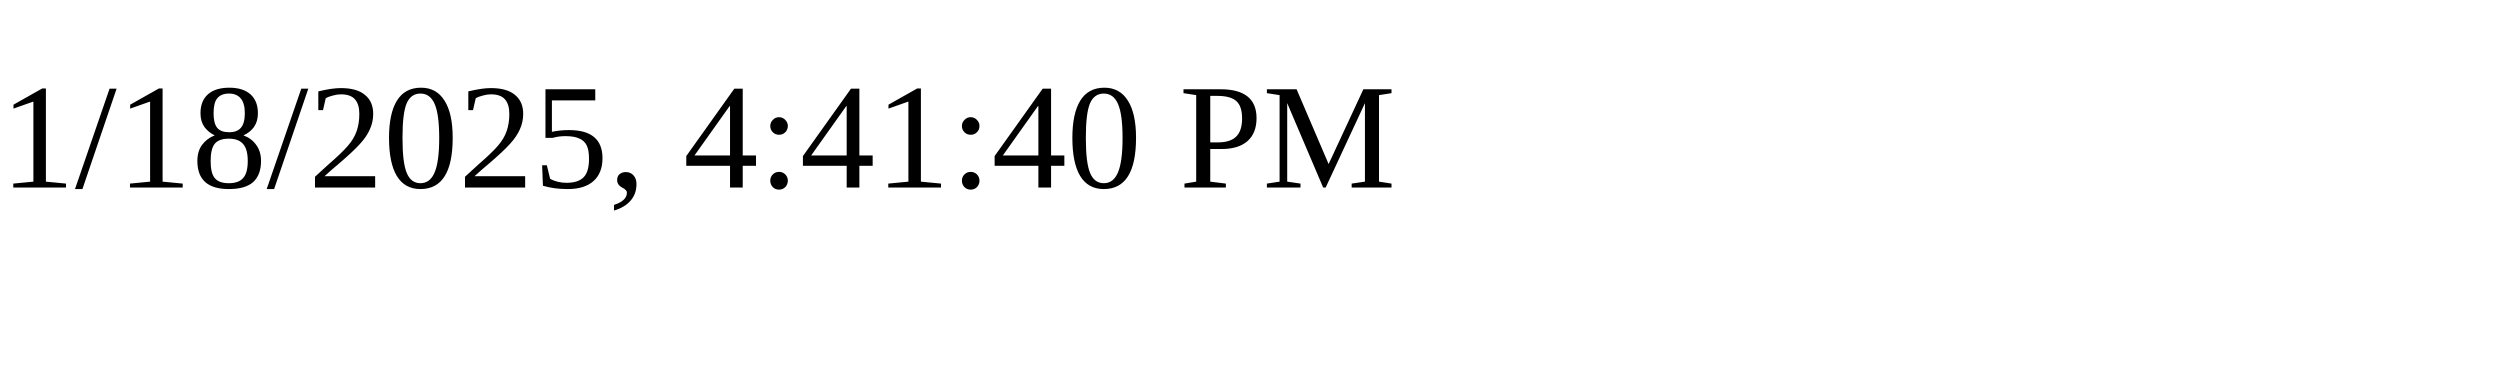
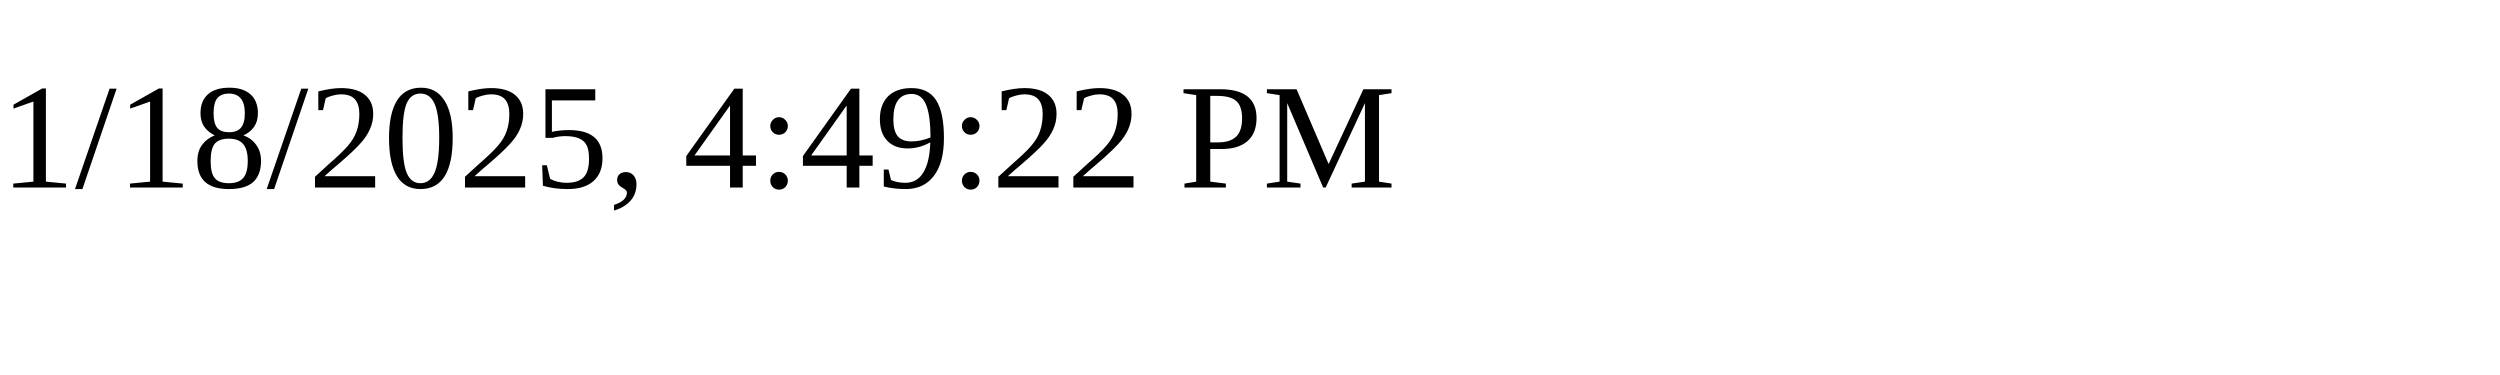
<svg xmlns="http://www.w3.org/2000/svg" height="30" width="200">
-   <text x="0" y="15">1/18/2025, 4:41:40 PM</text>
+   <text x="0" y="15">1/18/2025, 4:49:22 PM</text>
</svg>
